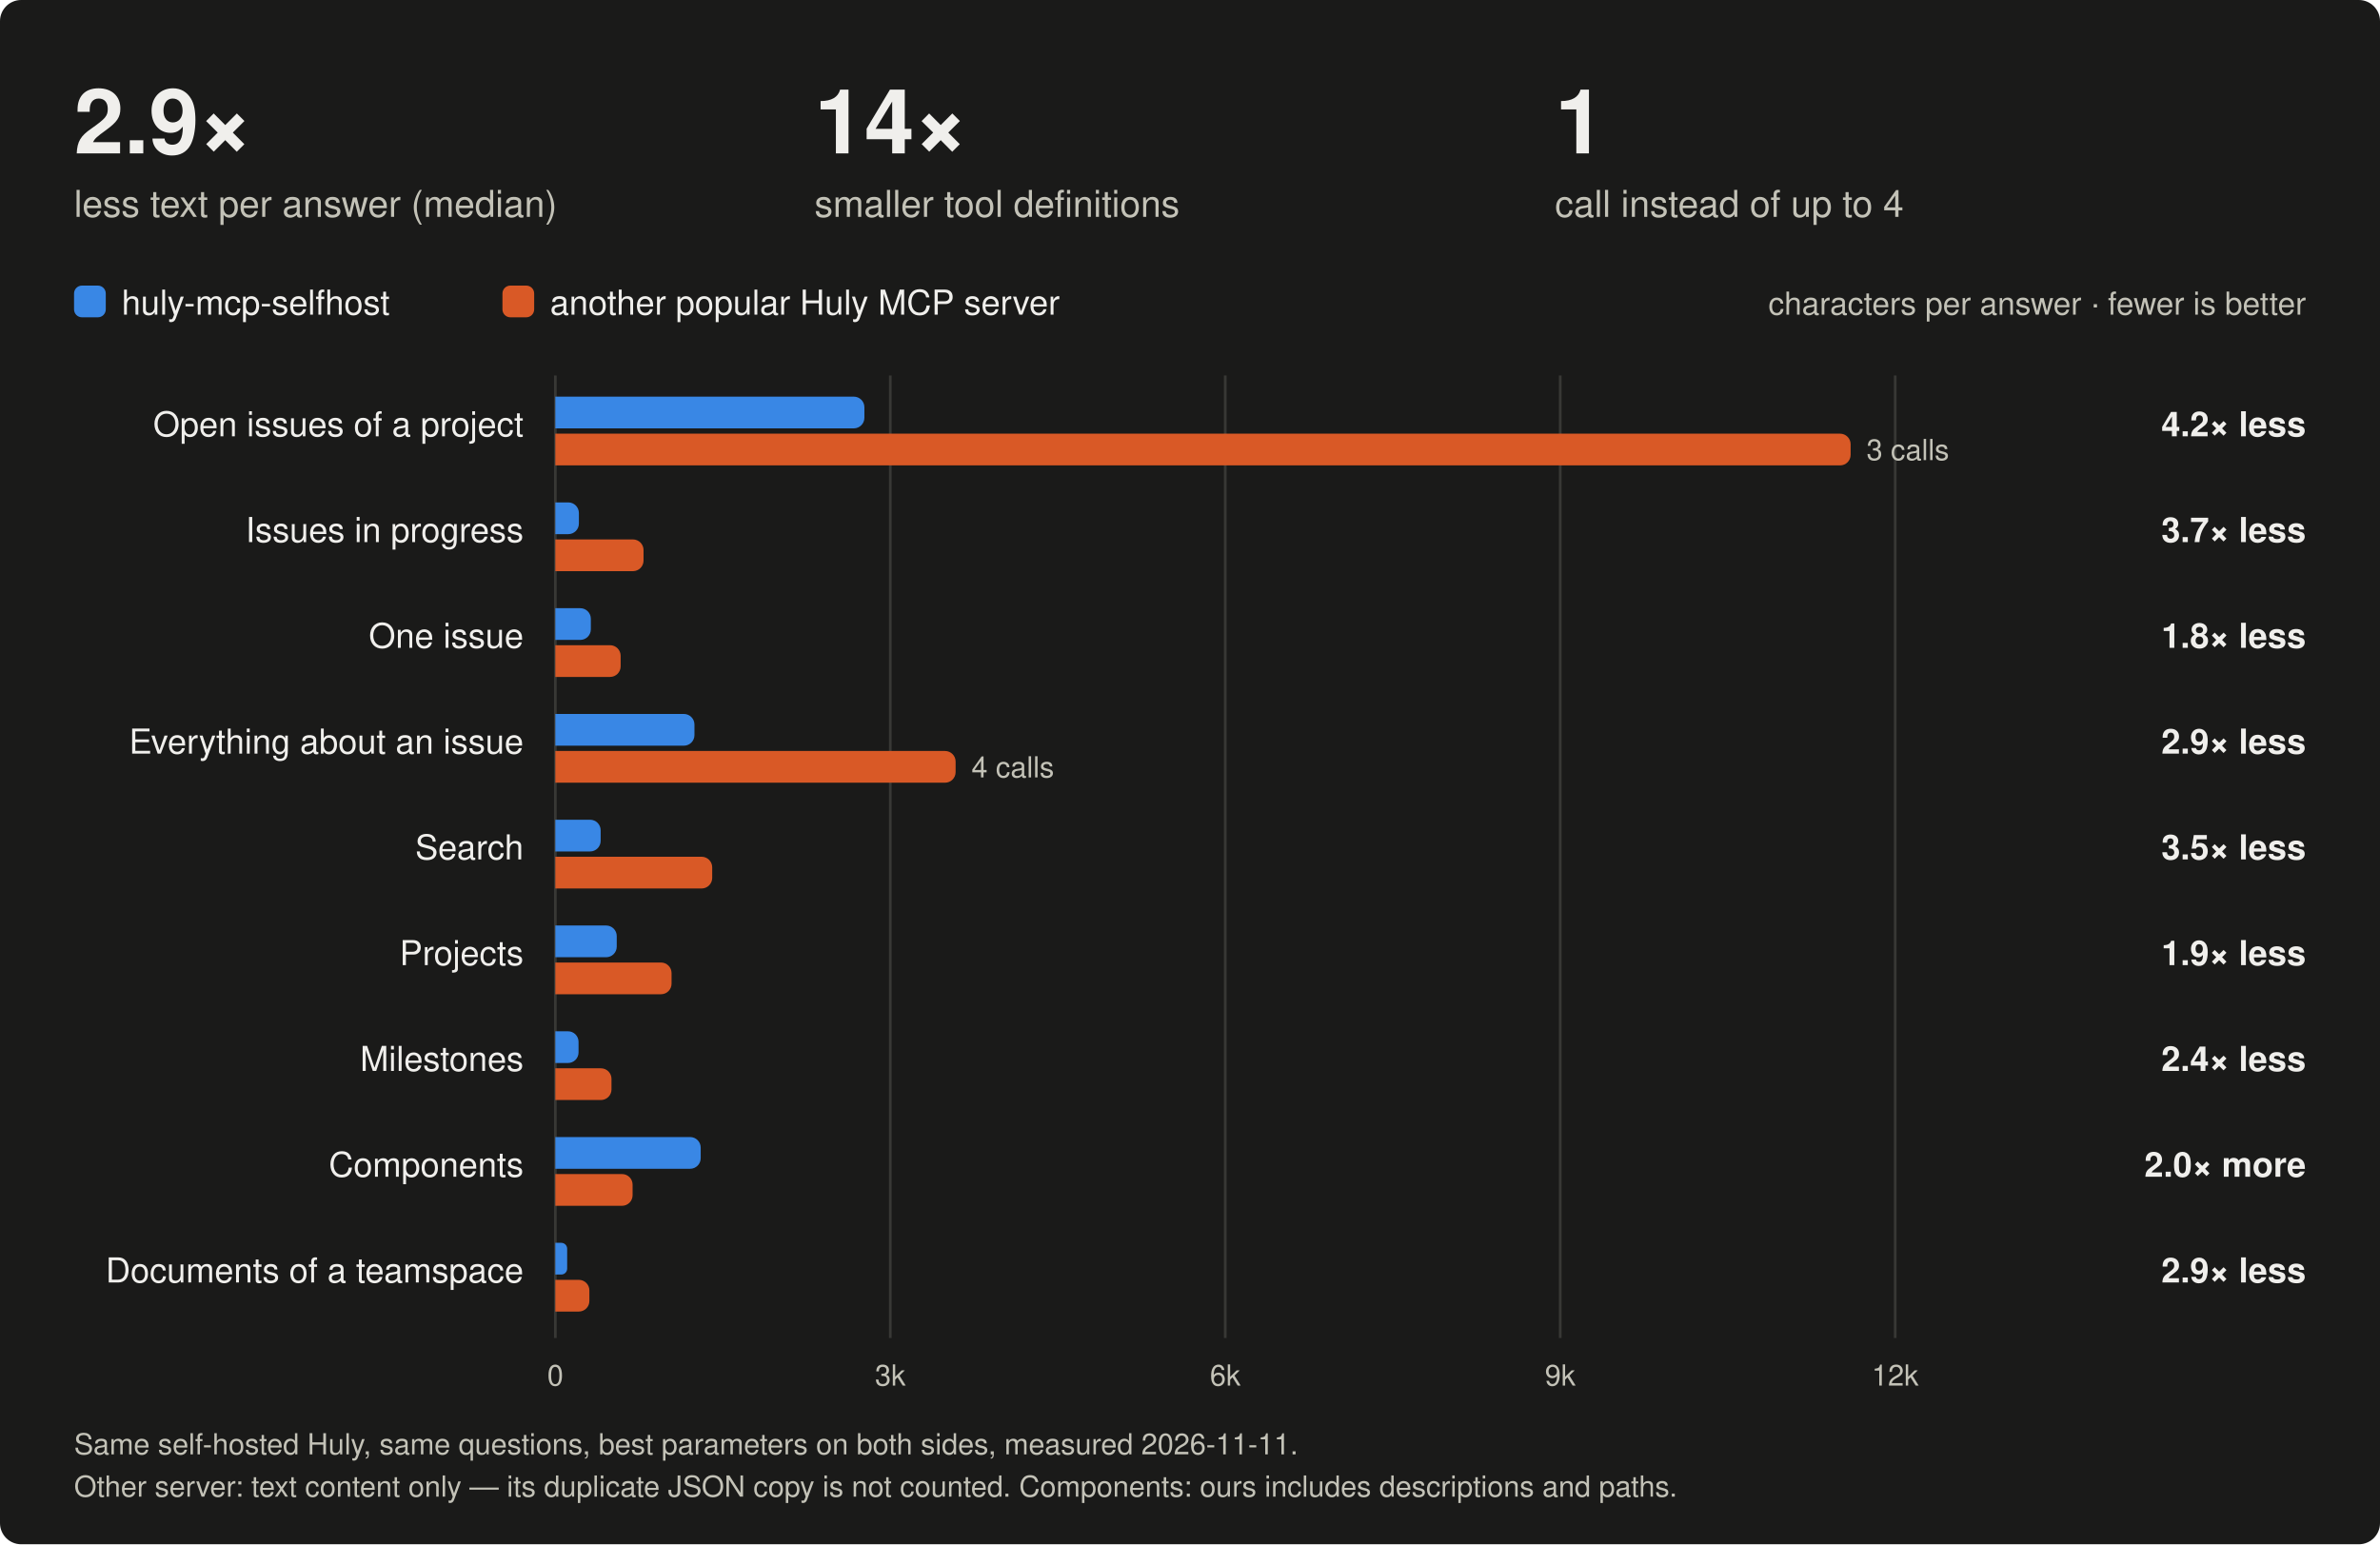
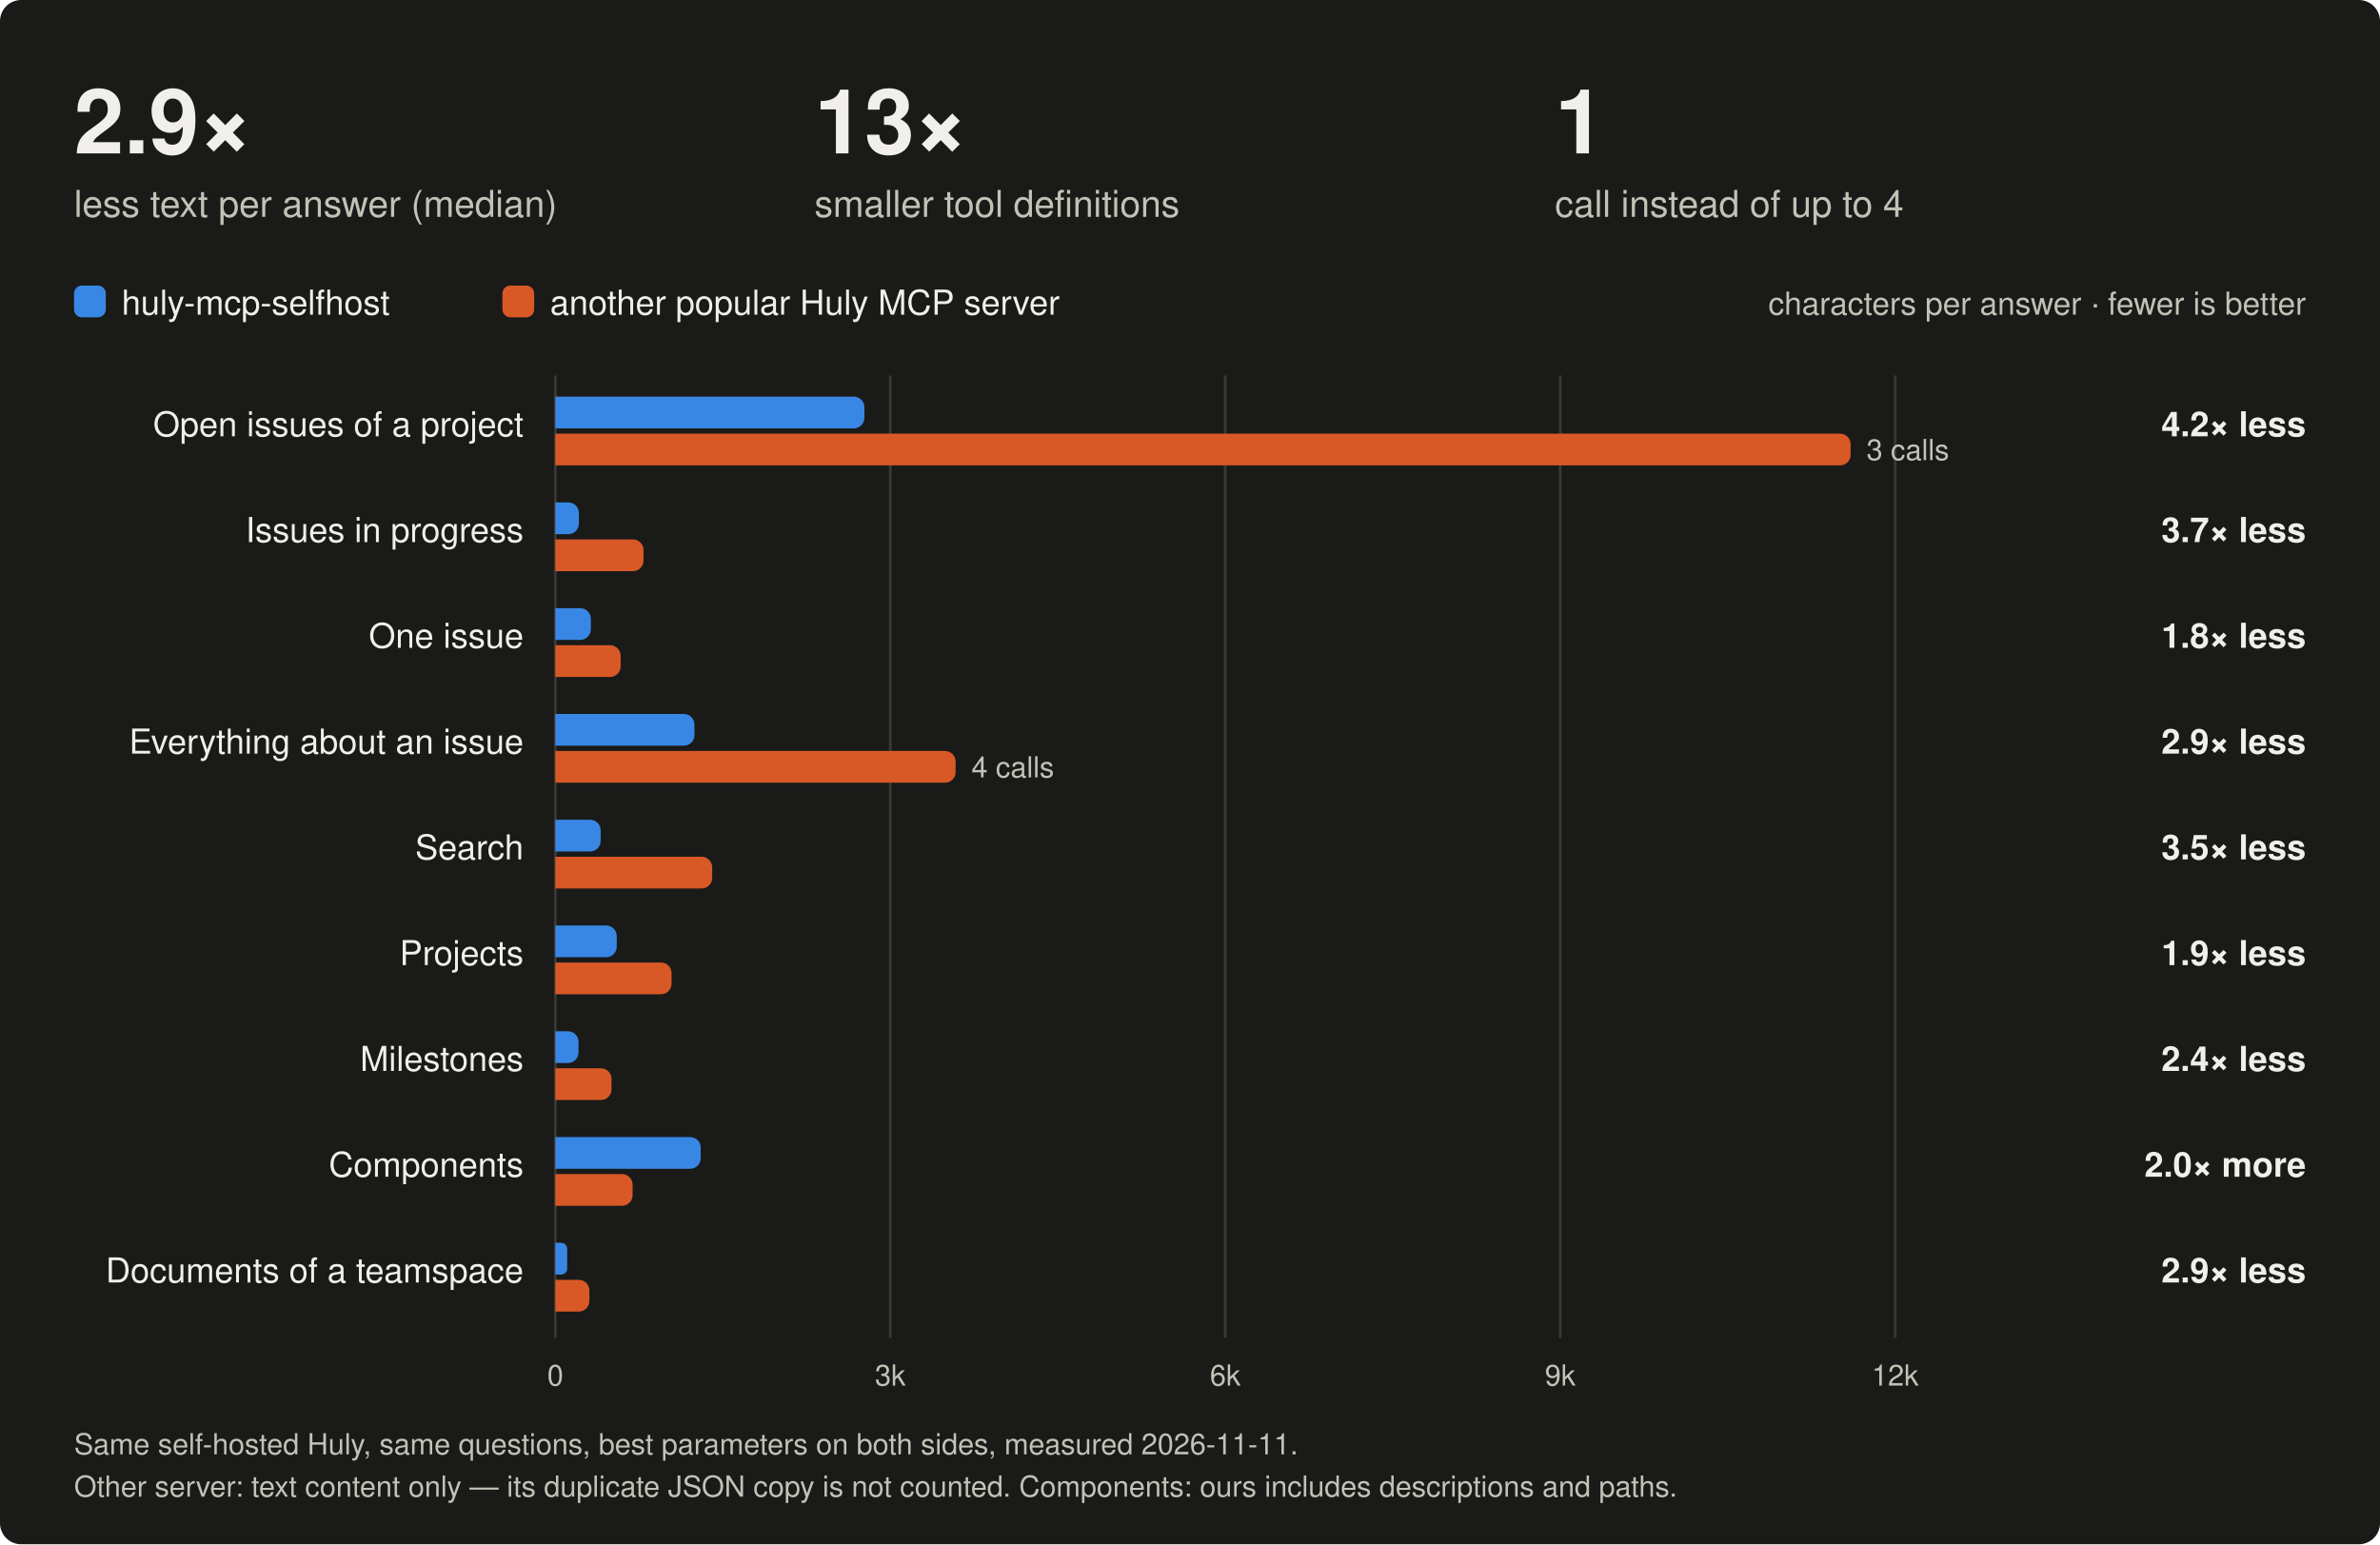
<svg xmlns="http://www.w3.org/2000/svg" viewBox="0 0 900 584" width="900" height="584" role="img" aria-labelledby="t d" font-family="-apple-system, BlinkMacSystemFont, 'Segoe UI', Helvetica, Arial, sans-serif">
  <rect width="900" height="584" rx="8" fill="#1a1a19" />
  <text x="28" y="58" font-size="34" font-weight="650" fill="#f0efec">2.9×</text>
  <text x="28" y="82" font-size="14" fill="#c3c2b7">less text per answer (median)</text>
-   <text x="308" y="58" font-size="34" font-weight="650" fill="#f0efec">14×</text>
+   <text x="308" y="58" font-size="34" font-weight="650" fill="#f0efec">13×</text>
  <text x="308" y="82" font-size="14" fill="#c3c2b7">smaller tool definitions</text>
  <text x="588" y="58" font-size="34" font-weight="650" fill="#f0efec">1</text>
  <text x="588" y="82" font-size="14" fill="#c3c2b7">call instead of up to 4</text>
  <rect x="28" y="108" width="12" height="12" rx="3" fill="#3987e5" />
  <text x="46" y="119" font-size="13" fill="#f0efec">huly-mcp-selfhost</text>
  <rect x="190" y="108" width="12" height="12" rx="3" fill="#d95926" />
  <text x="208" y="119" font-size="13" fill="#f0efec">another popular Huly MCP server</text>
  <text x="872" y="119" font-size="12" fill="#c3c2b7" text-anchor="end">characters per answer · fewer is better</text>
  <line x1="210" y1="142" x2="210" y2="506" stroke="#383835" stroke-width="1" />
  <text x="210" y="524" font-size="11" fill="#c3c2b7" text-anchor="middle">0</text>
  <line x1="336.667" y1="142" x2="336.667" y2="506" stroke="#383835" stroke-width="1" />
  <text x="336.667" y="524" font-size="11" fill="#c3c2b7" text-anchor="middle">3k</text>
  <line x1="463.333" y1="142" x2="463.333" y2="506" stroke="#383835" stroke-width="1" />
  <text x="463.333" y="524" font-size="11" fill="#c3c2b7" text-anchor="middle">6k</text>
  <line x1="590" y1="142" x2="590" y2="506" stroke="#383835" stroke-width="1" />
  <text x="590" y="524" font-size="11" fill="#c3c2b7" text-anchor="middle">9k</text>
  <line x1="716.667" y1="142" x2="716.667" y2="506" stroke="#383835" stroke-width="1" />
  <text x="716.667" y="524" font-size="11" fill="#c3c2b7" text-anchor="middle">12k</text>
  <g>
    <rect x="0" y="144" width="900" height="40" fill="transparent" />
    <text x="198" y="165" font-size="13" fill="#f0efec" text-anchor="end">Open issues of a project</text>
    <path d="M210,150 h112.871 a4,4 0 0 1 4,4 v4 a4,4 0 0 1 -4,4 h-112.871 z" fill="#3987e5" />
    <path d="M210,164 h485.82 a4,4 0 0 1 4,4 v4 a4,4 0 0 1 -4,4 h-485.82 z" fill="#d95926" />
    <text x="705.82" y="174" font-size="11" fill="#c3c2b7">3 calls</text>
    <text x="872" y="165" font-size="13" font-weight="600" fill="#f0efec" text-anchor="end">4.2× less</text>
  </g>
  <g>
    <rect x="0" y="184" width="900" height="40" fill="transparent" />
    <text x="198" y="205" font-size="13" fill="#f0efec" text-anchor="end">Issues in progress</text>
    <path d="M210,190 h4.909 a4,4 0 0 1 4,4 v4 a4,4 0 0 1 -4,4 h-4.909 z" fill="#3987e5" />
    <path d="M210,204 h29.356 a4,4 0 0 1 4,4 v4 a4,4 0 0 1 -4,4 h-29.356 z" fill="#d95926" />
    <text x="872" y="205" font-size="13" font-weight="600" fill="#f0efec" text-anchor="end">3.7× less</text>
  </g>
  <g>
    <rect x="0" y="224" width="900" height="40" fill="transparent" />
    <text x="198" y="245" font-size="13" fill="#f0efec" text-anchor="end">One issue</text>
    <path d="M210,230 h9.427 a4,4 0 0 1 4,4 v4 a4,4 0 0 1 -4,4 h-9.427 z" fill="#3987e5" />
    <path d="M210,244 h20.7 a4,4 0 0 1 4,4 v4 a4,4 0 0 1 -4,4 h-20.7 z" fill="#d95926" />
    <text x="872" y="245" font-size="13" font-weight="600" fill="#f0efec" text-anchor="end">1.8× less</text>
  </g>
  <g>
    <rect x="0" y="264" width="900" height="40" fill="transparent" />
    <text x="198" y="285" font-size="13" fill="#f0efec" text-anchor="end">Everything about an issue</text>
    <path d="M210,270 h48.609 a4,4 0 0 1 4,4 v4 a4,4 0 0 1 -4,4 h-48.609 z" fill="#3987e5" />
    <path d="M210,284 h147.367 a4,4 0 0 1 4,4 v4 a4,4 0 0 1 -4,4 h-147.367 z" fill="#d95926" />
    <text x="367.367" y="294" font-size="11" fill="#c3c2b7">4 calls</text>
    <text x="872" y="285" font-size="13" font-weight="600" fill="#f0efec" text-anchor="end">2.9× less</text>
  </g>
  <g>
    <rect x="0" y="304" width="900" height="40" fill="transparent" />
    <text x="198" y="325" font-size="13" fill="#f0efec" text-anchor="end">Search</text>
    <path d="M210,310 h13.142 a4,4 0 0 1 4,4 v4 a4,4 0 0 1 -4,4 h-13.142 z" fill="#3987e5" />
    <path d="M210,324 h55.322 a4,4 0 0 1 4,4 v4 a4,4 0 0 1 -4,4 h-55.322 z" fill="#d95926" />
    <text x="872" y="325" font-size="13" font-weight="600" fill="#f0efec" text-anchor="end">3.5× less</text>
  </g>
  <g>
    <rect x="0" y="344" width="900" height="40" fill="transparent" />
    <text x="198" y="365" font-size="13" fill="#f0efec" text-anchor="end">Projects</text>
    <path d="M210,350 h19.222 a4,4 0 0 1 4,4 v4 a4,4 0 0 1 -4,4 h-19.222 z" fill="#3987e5" />
    <path d="M210,364 h39.953 a4,4 0 0 1 4,4 v4 a4,4 0 0 1 -4,4 h-39.953 z" fill="#d95926" />
    <text x="872" y="365" font-size="13" font-weight="600" fill="#f0efec" text-anchor="end">1.9× less</text>
  </g>
  <g>
    <rect x="0" y="384" width="900" height="40" fill="transparent" />
    <text x="198" y="405" font-size="13" fill="#f0efec" text-anchor="end">Milestones</text>
    <path d="M210,390 h4.782 a4,4 0 0 1 4,4 v4 a4,4 0 0 1 -4,4 h-4.782 z" fill="#3987e5" />
    <path d="M210,404 h17.238 a4,4 0 0 1 4,4 v4 a4,4 0 0 1 -4,4 h-17.238 z" fill="#d95926" />
    <text x="872" y="405" font-size="13" font-weight="600" fill="#f0efec" text-anchor="end">2.4× less</text>
  </g>
  <g>
    <rect x="0" y="424" width="900" height="40" fill="transparent" />
    <text x="198" y="445" font-size="13" fill="#f0efec" text-anchor="end">Components</text>
    <path d="M210,430 h50.973 a4,4 0 0 1 4,4 v4 a4,4 0 0 1 -4,4 h-50.973 z" fill="#3987e5" />
    <path d="M210,444 h25.218 a4,4 0 0 1 4,4 v4 a4,4 0 0 1 -4,4 h-25.218 z" fill="#d95926" />
    <text x="872" y="445" font-size="13" font-weight="600" fill="#f0efec" text-anchor="end">2.0× more</text>
  </g>
  <g>
    <rect x="0" y="464" width="900" height="40" fill="transparent" />
    <text x="198" y="485" font-size="13" fill="#f0efec" text-anchor="end">Documents of a teamspace</text>
    <path d="M210,470 h2.238 a2.238,2.238 0 0 1 2.238,2.238 v7.524 a2.238,2.238 0 0 1 -2.238,2.238 h-2.238 z" fill="#3987e5" />
    <path d="M210,484 h8.878 a4,4 0 0 1 4,4 v4 a4,4 0 0 1 -4,4 h-8.878 z" fill="#d95926" />
    <text x="872" y="485" font-size="13" font-weight="600" fill="#f0efec" text-anchor="end">2.9× less</text>
  </g>
  <text x="28" y="550" font-size="11" fill="#c3c2b7">Same self-hosted Huly, same questions, best parameters on both sides, measured 2026-11-11.</text>
  <text x="28" y="566" font-size="11" fill="#c3c2b7">Other server: text content only — its duplicate JSON copy is not counted. Components: ours includes descriptions and paths.</text>
</svg>
